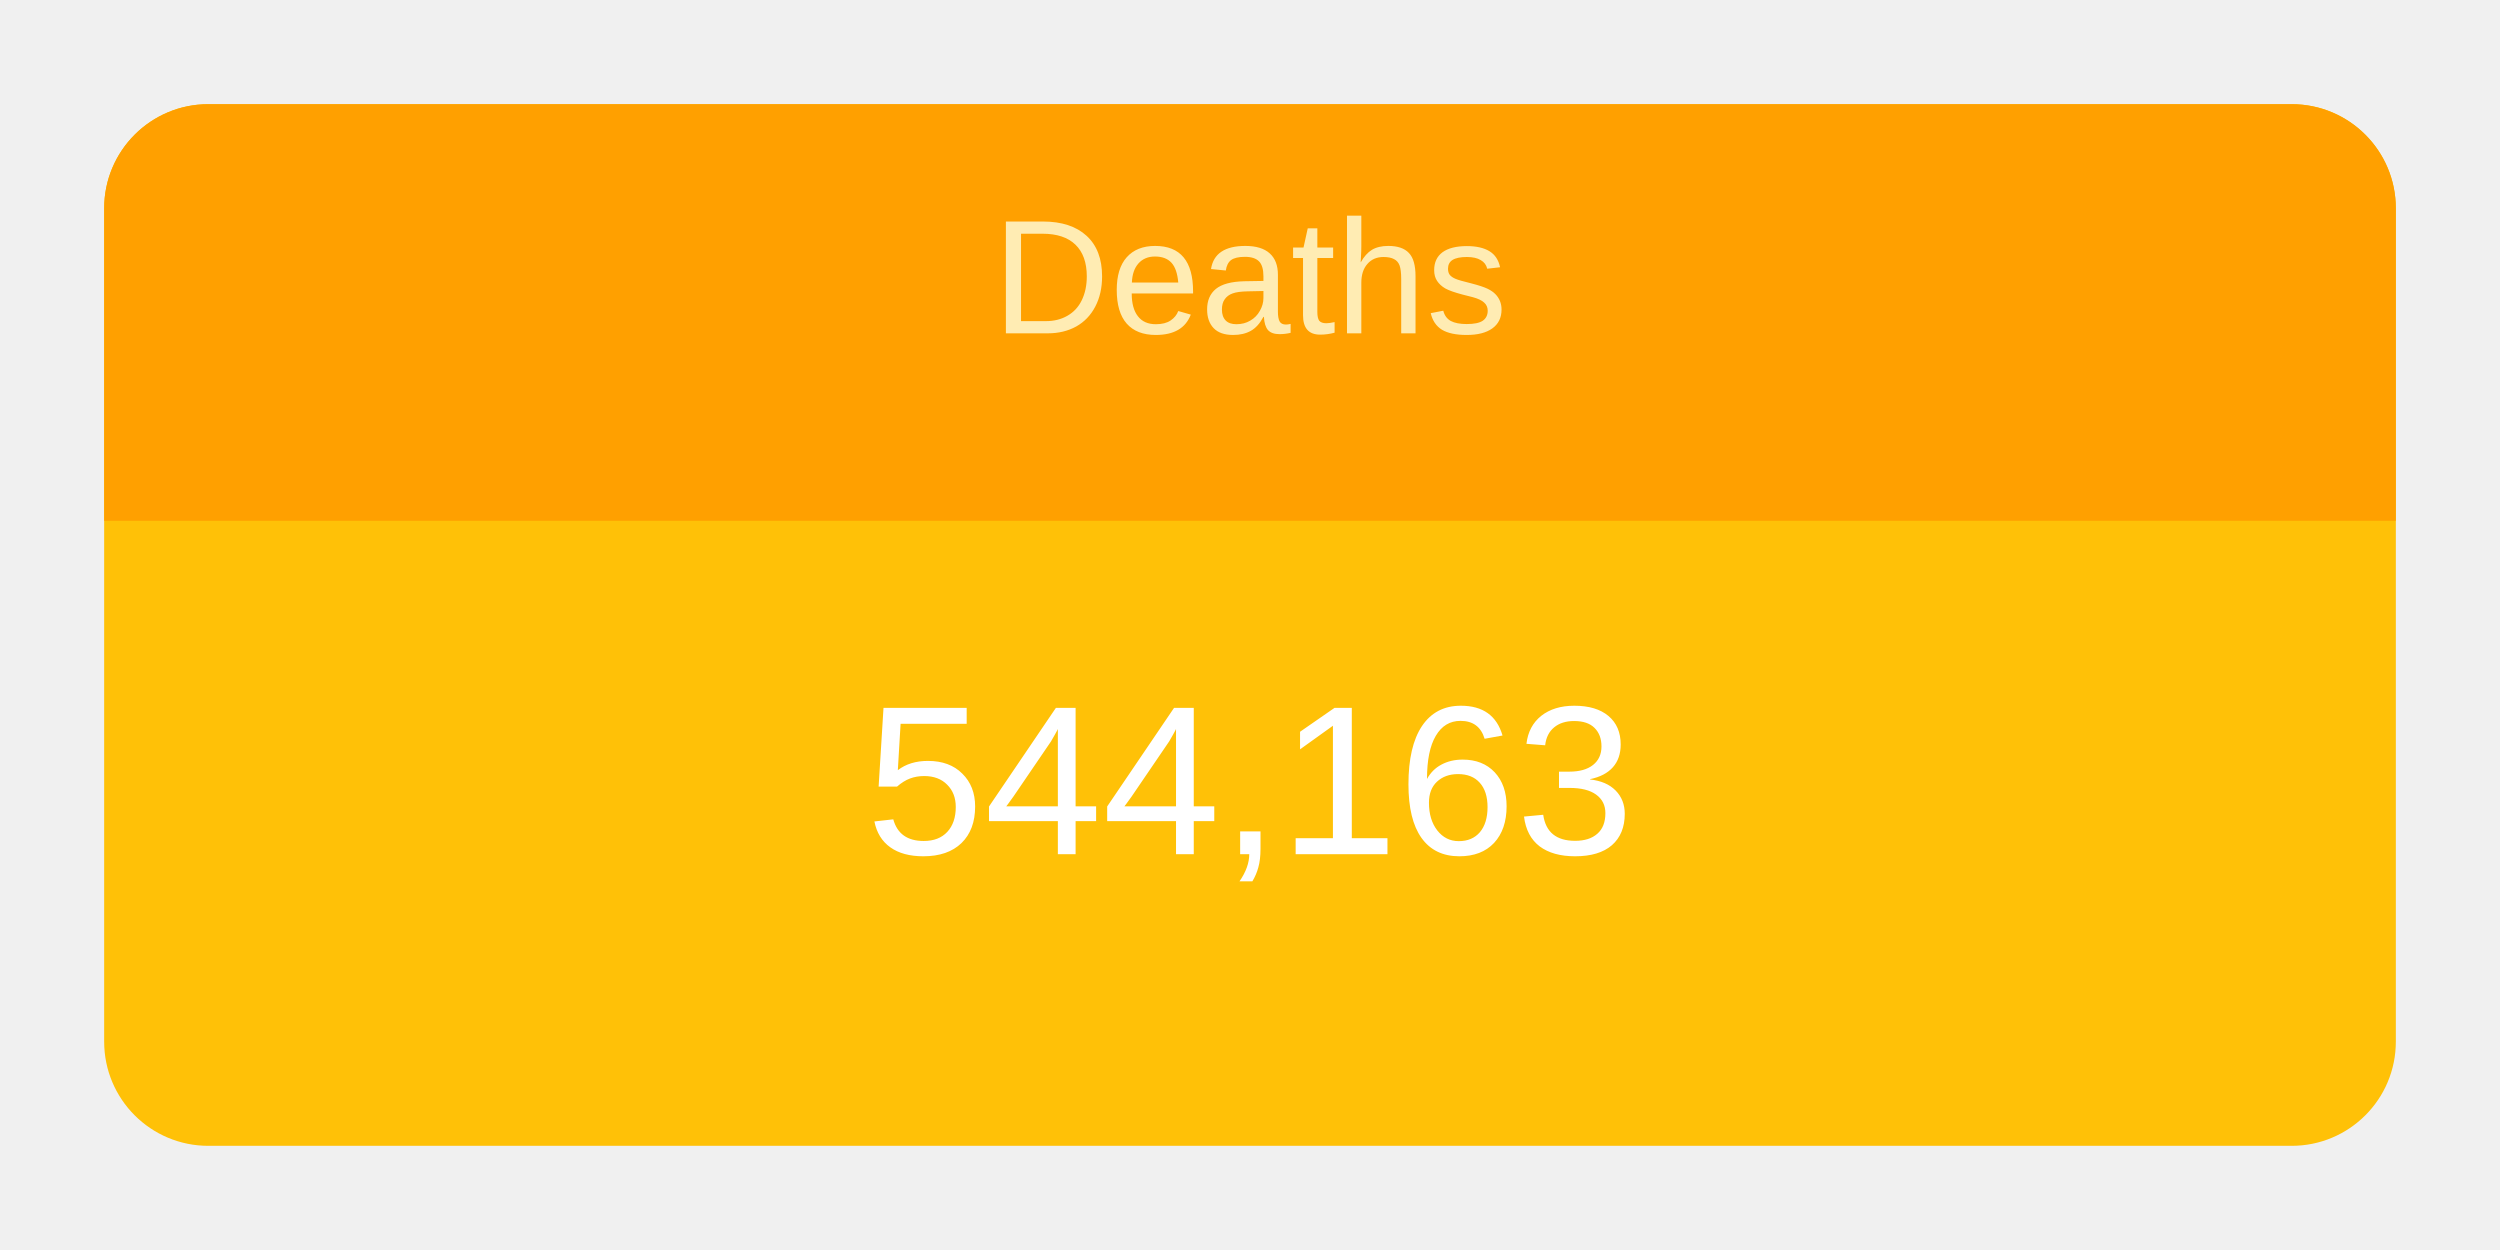
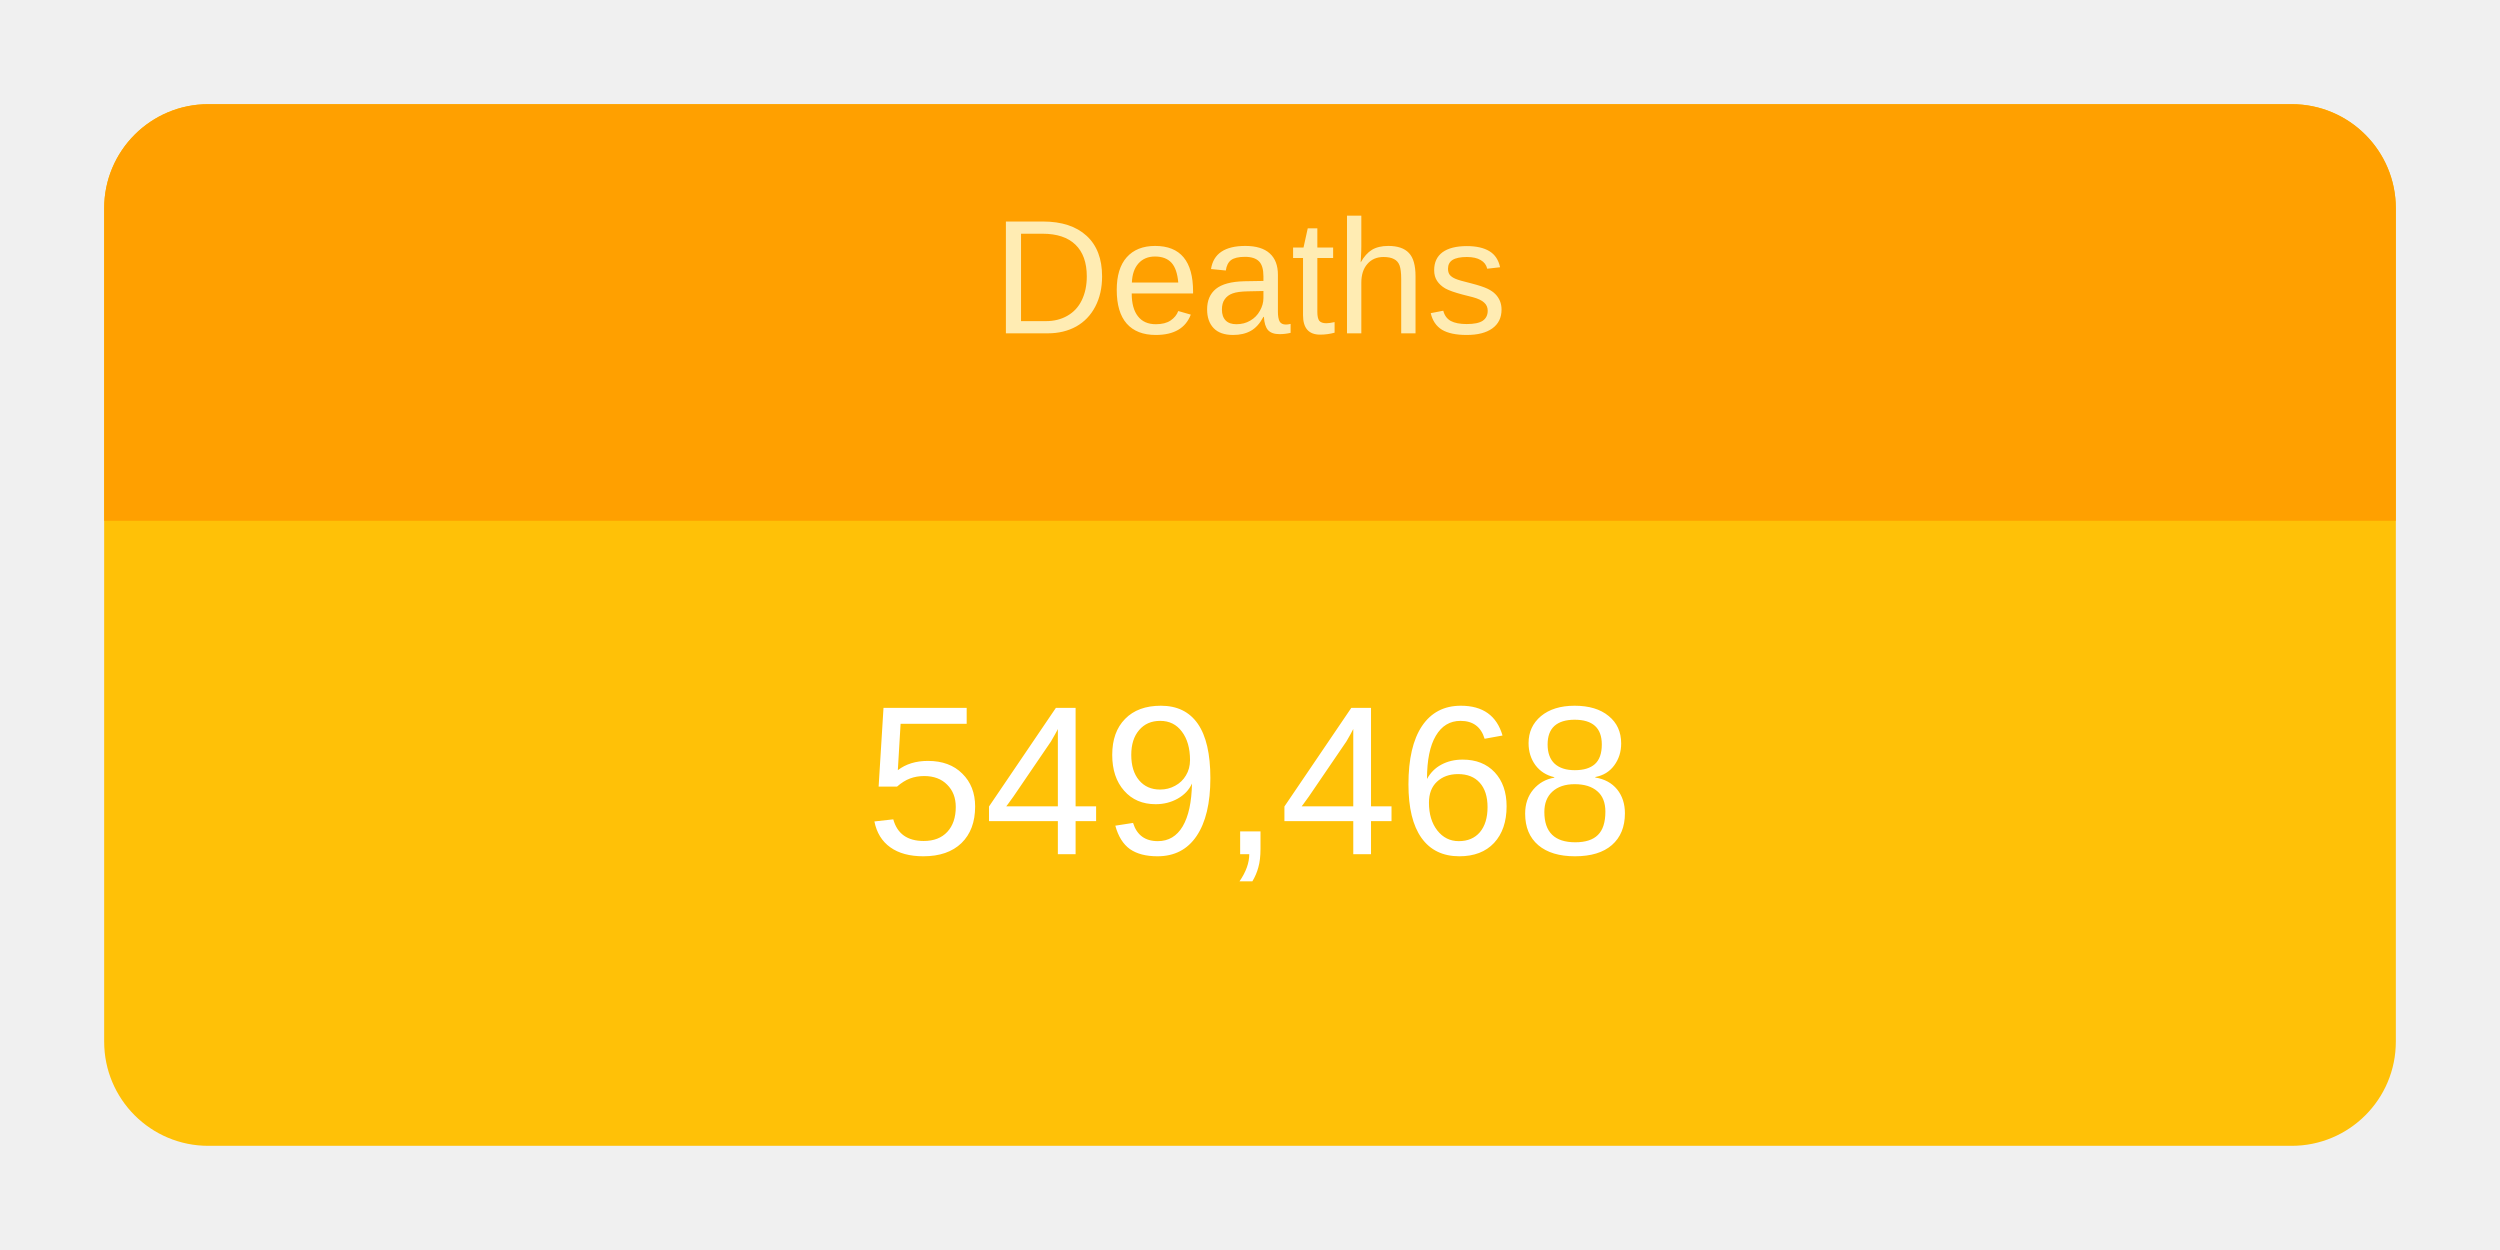
<svg xmlns="http://www.w3.org/2000/svg" height="120" viewBox="" width="240">
  <g transform="translate(10,10)">
    <rect rx="10" ry="10" width="220" height="100" style="fill: #ffc107; stroke-width: 5;" />
    <svg width="220" height="100">
      <text x="50%" y="72%" alignment-baseline="middle" text-anchor="middle" fill="white" font-size="1.7em" font-family="Arial, Helvetica, sans-serif">
-         544,163
+         549,468
      </text>
    </svg>
    <path fill="#FFA000" d=" M 210 0              a 10 10 0 0 1 10 10              v 30             h-220             v-30             a 10 10 0 0 1 10 -10" />
    <svg width="220" height="40">
      <text x="50%" y="55%" alignment-baseline="middle" text-anchor="middle" fill="#FFECB3" font-size="1.3em" font-family="Arial, Helvetica, sans-serif">
        Deaths
      </text>
    </svg>
  </g>
</svg>
